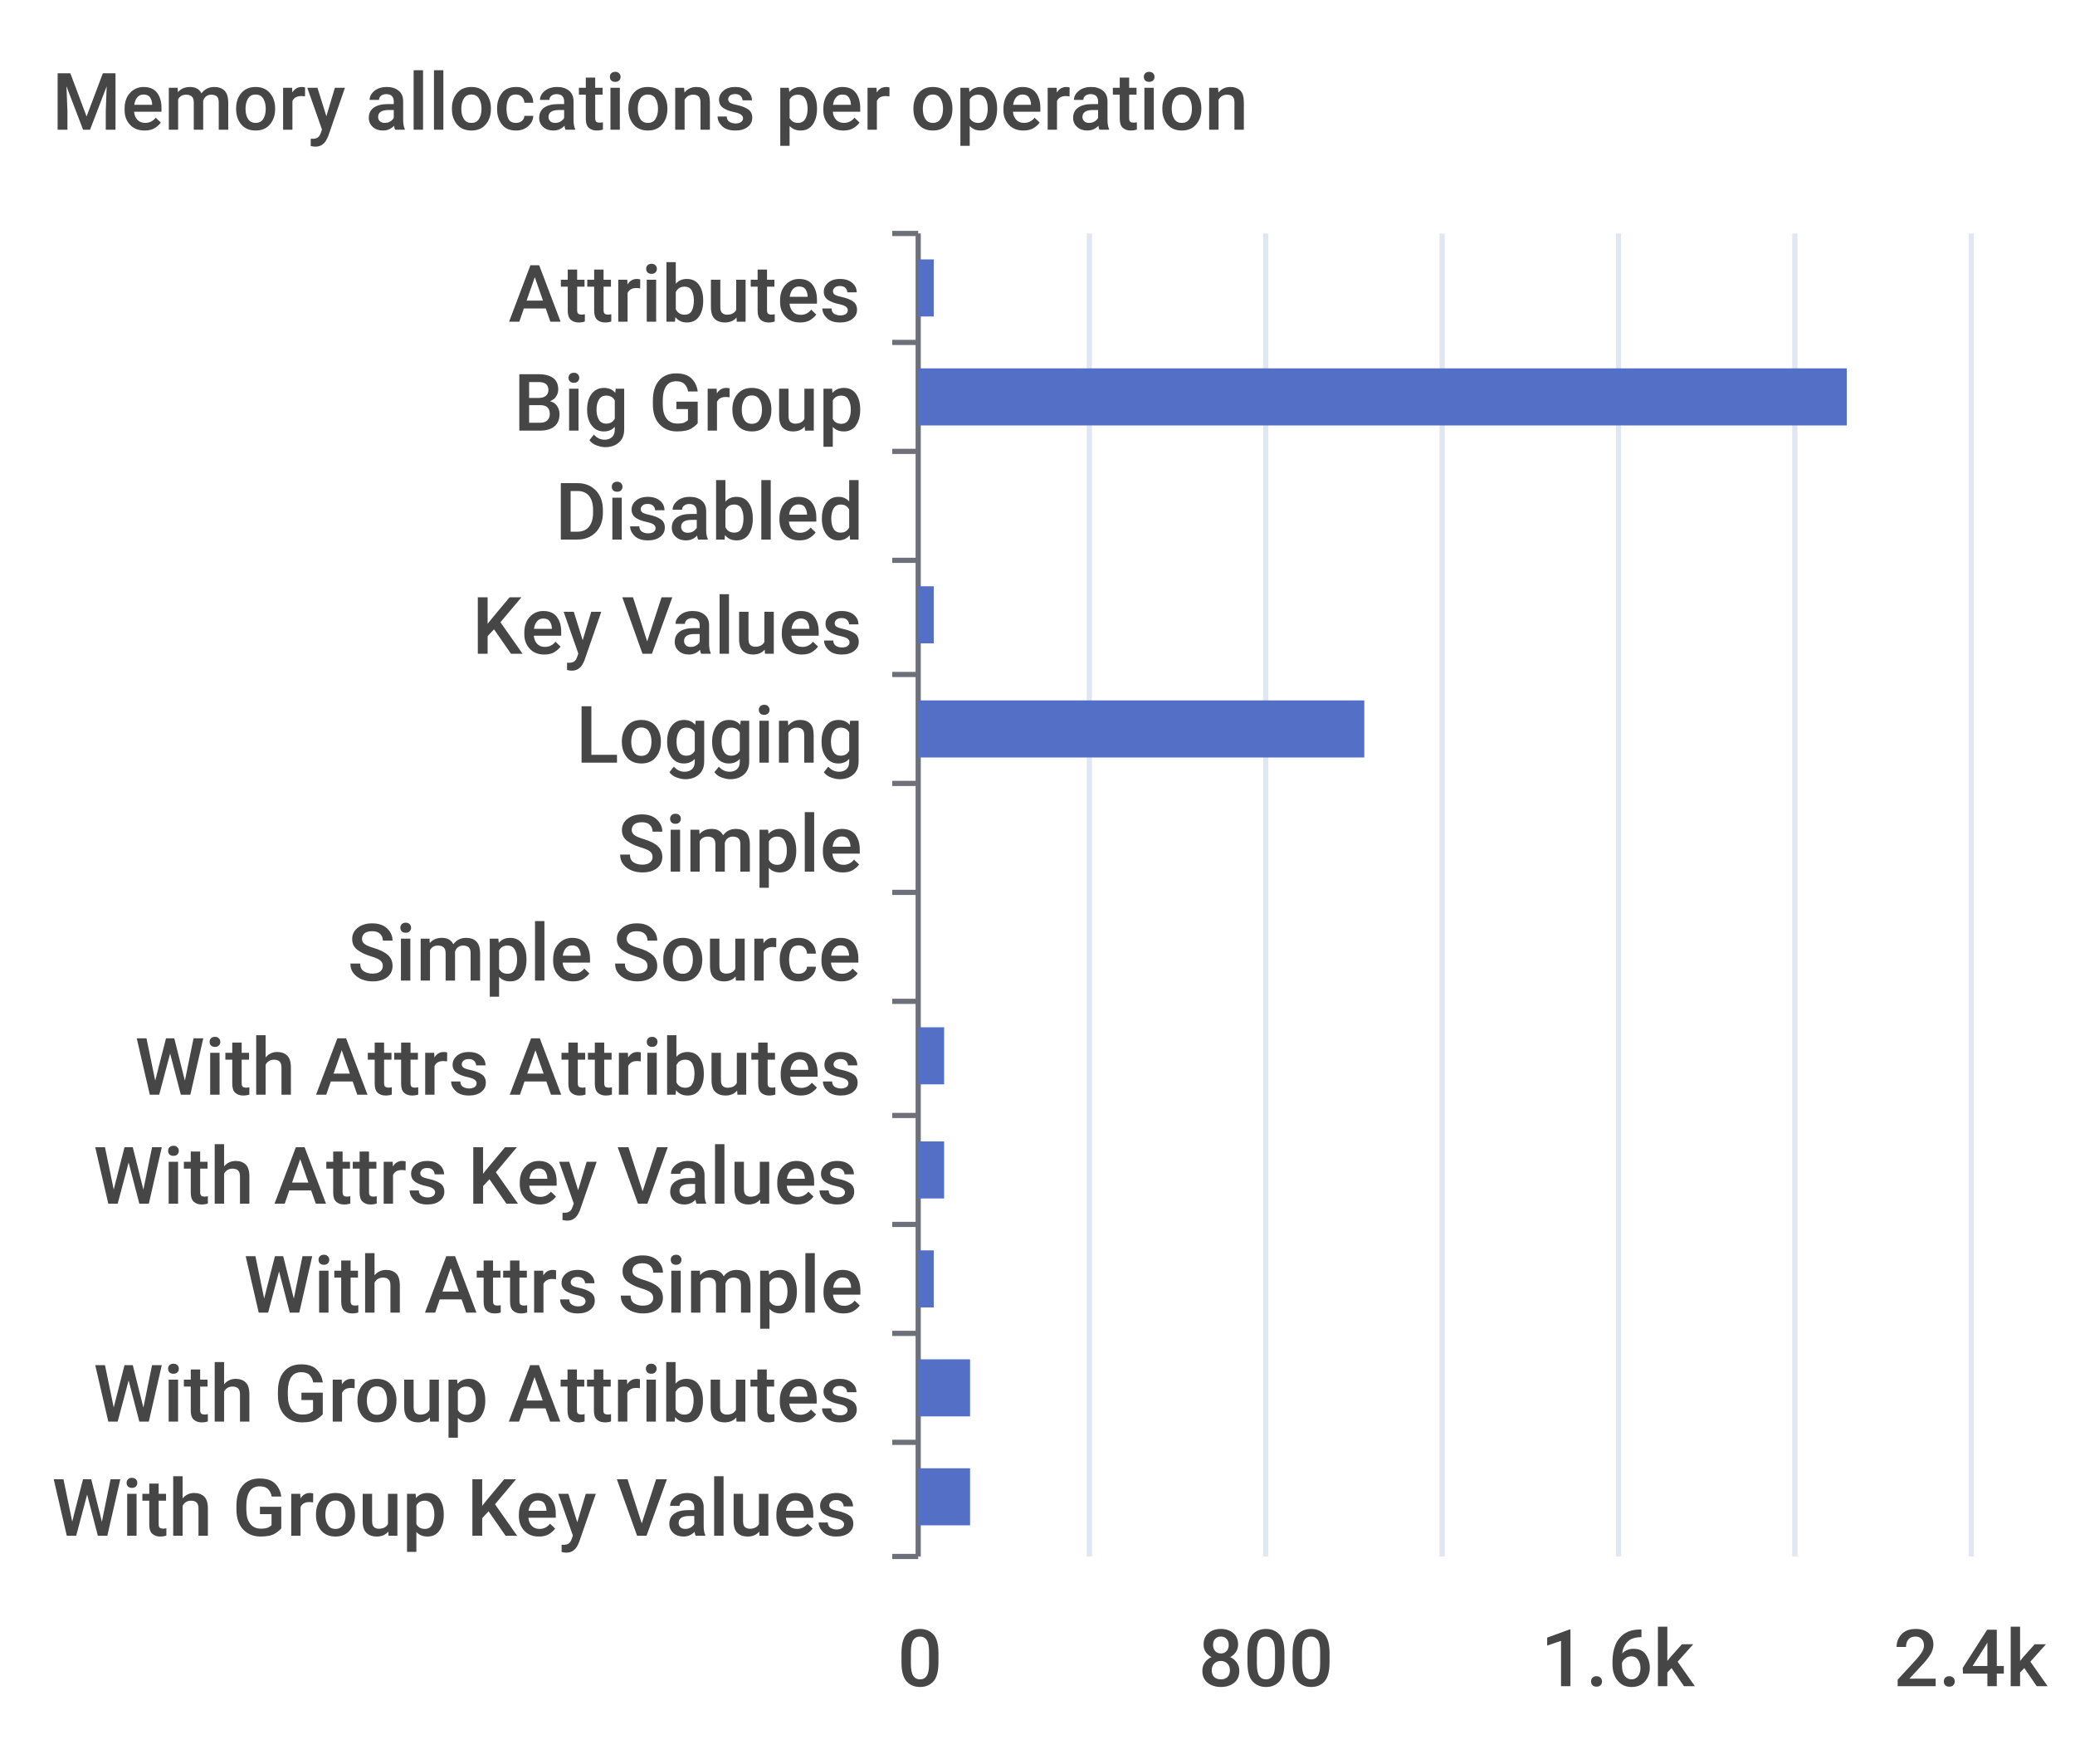
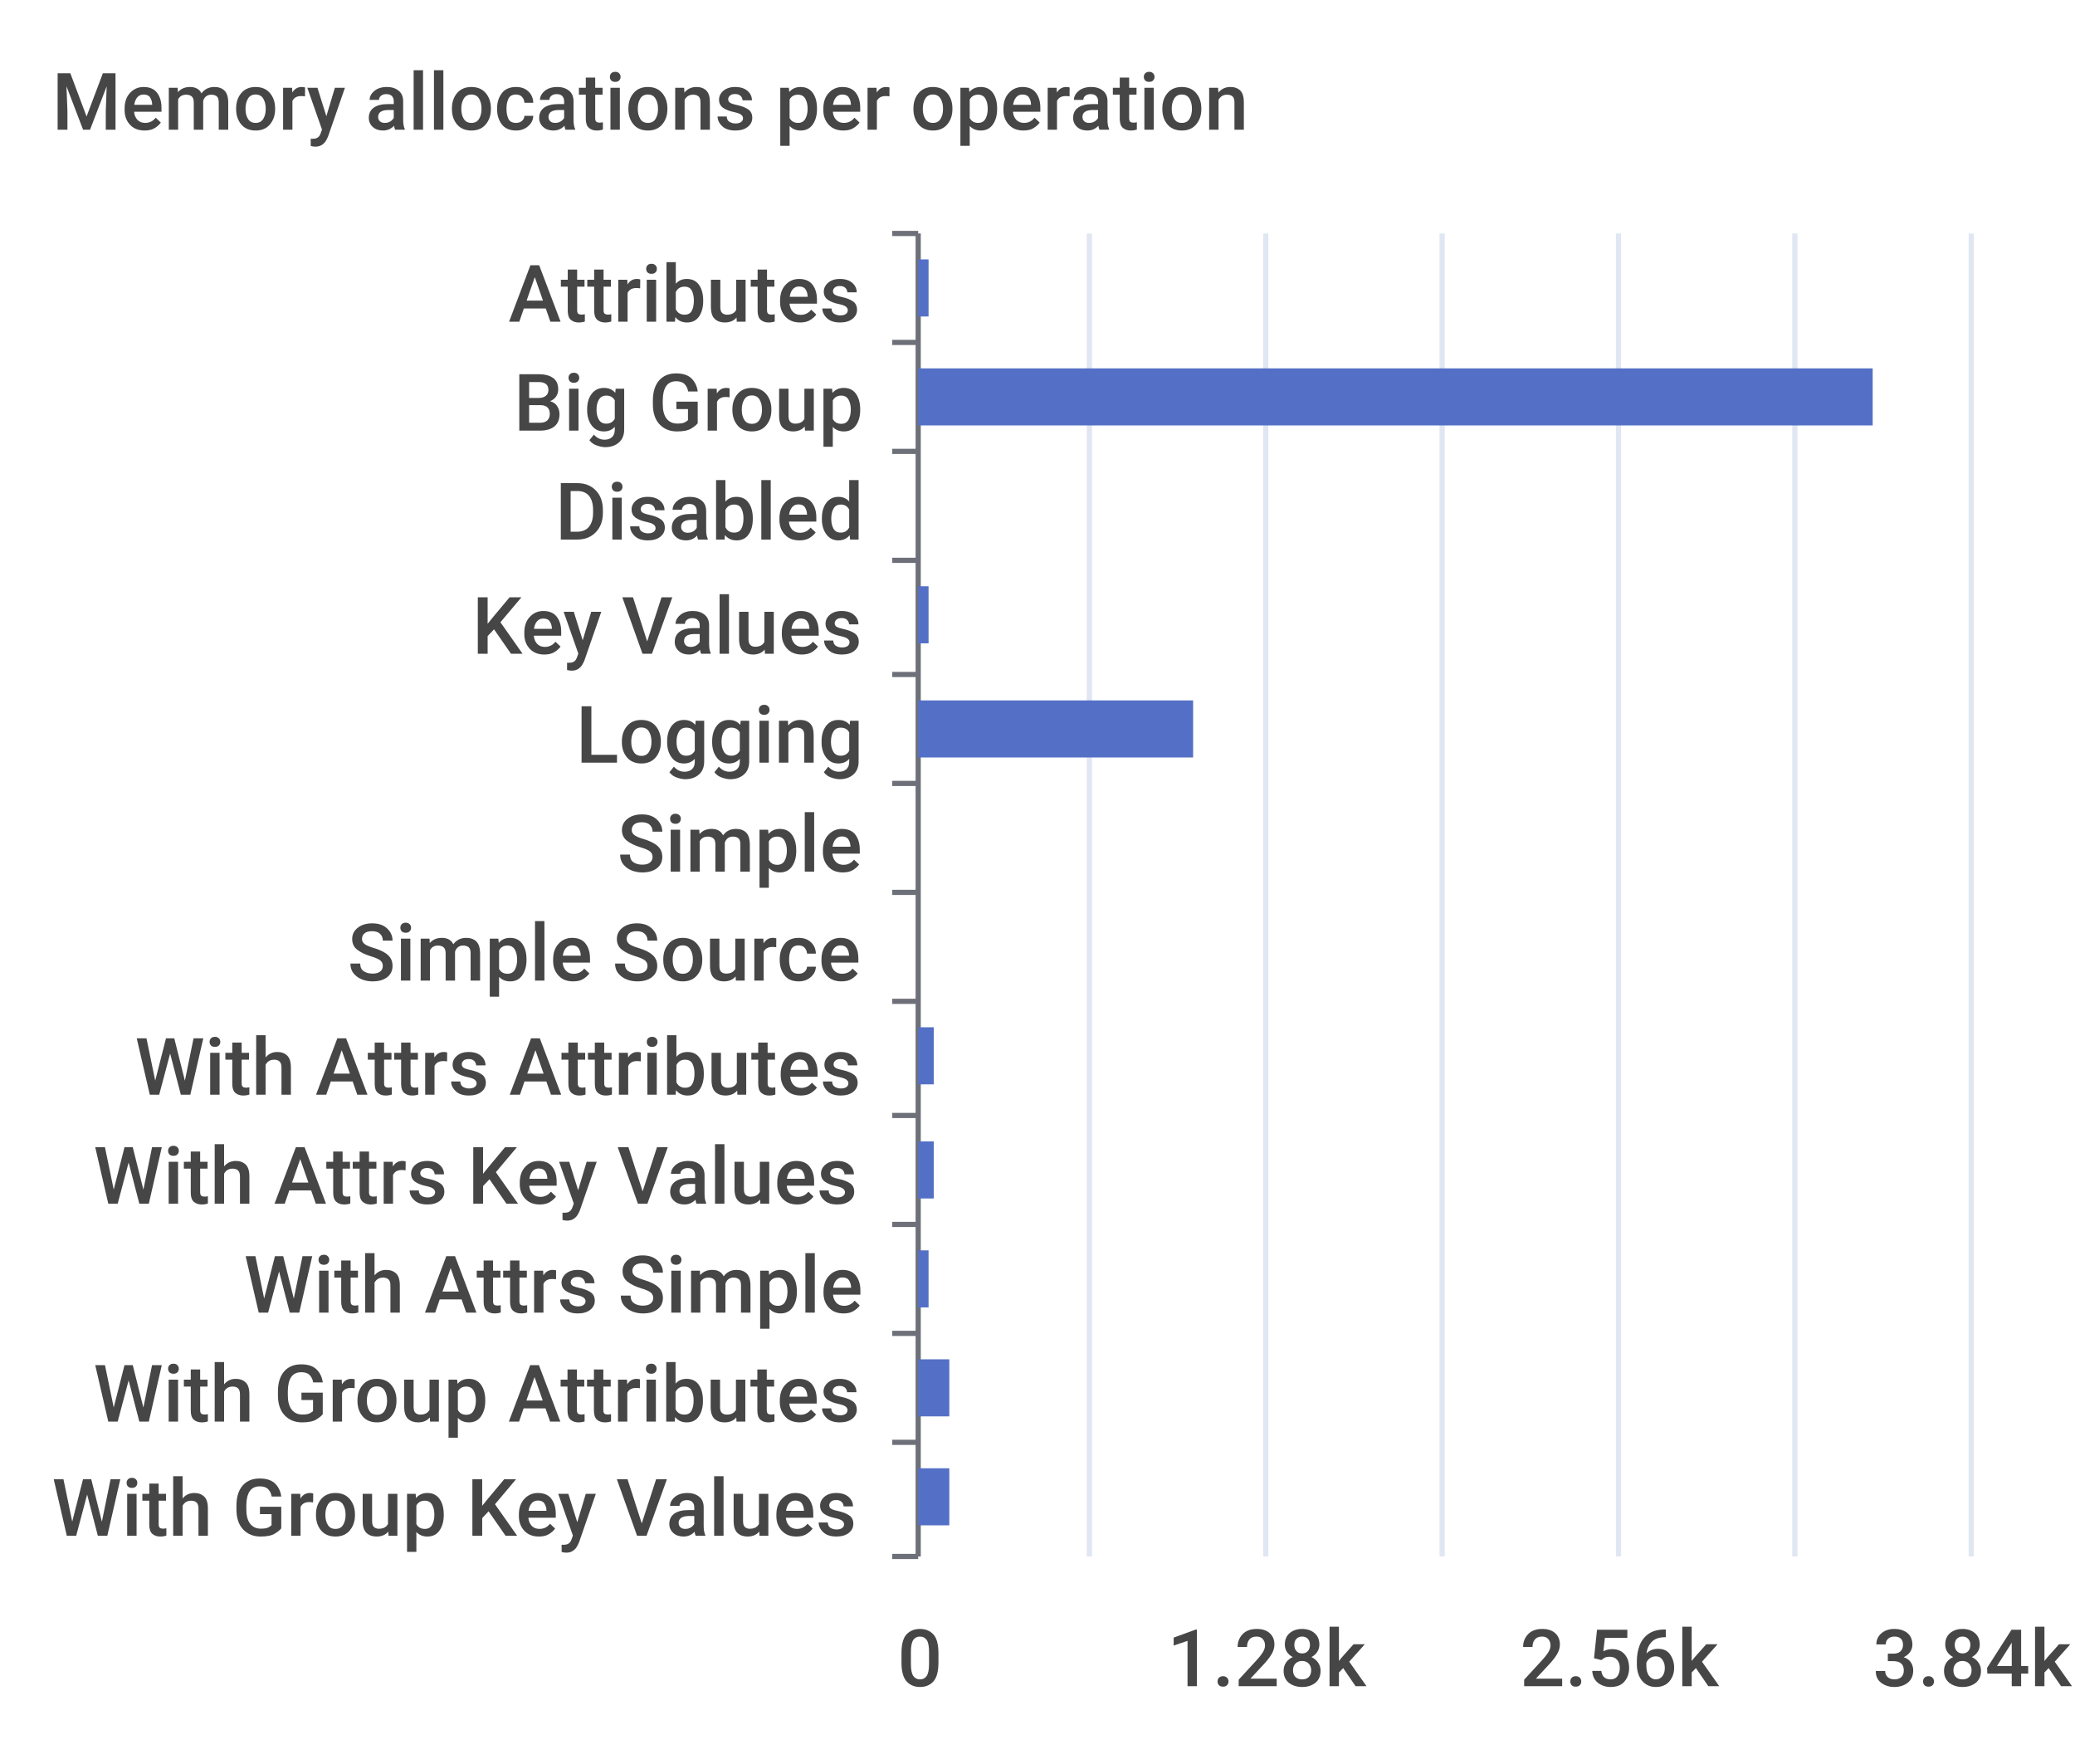
<svg xmlns="http://www.w3.org/2000/svg" width="400" height="340">\n<path d="M 0 0 L 400 0 L 400 340 L 0 340 L 0 0" style="stroke-width:0;stroke:none;fill:rgba(255,255,255,1.0)" />
  <text x="10" y="25" style="stroke-width:0;stroke:none;fill:rgba(70,70,70,1.0);font-size:15.3px;font-family:'Roboto Medium',sans-serif">Memory allocations per operation</text>
  <path d="M 172 45 L 177 45" style="stroke-width:1;stroke:rgba(110,112,121,1.0);fill:none" />
  <path d="M 172 66 L 177 66" style="stroke-width:1;stroke:rgba(110,112,121,1.0);fill:none" />
  <path d="M 172 87 L 177 87" style="stroke-width:1;stroke:rgba(110,112,121,1.0);fill:none" />
  <path d="M 172 108 L 177 108" style="stroke-width:1;stroke:rgba(110,112,121,1.0);fill:none" />
  <path d="M 172 130 L 177 130" style="stroke-width:1;stroke:rgba(110,112,121,1.0);fill:none" />
  <path d="M 172 151 L 177 151" style="stroke-width:1;stroke:rgba(110,112,121,1.0);fill:none" />
  <path d="M 172 172 L 177 172" style="stroke-width:1;stroke:rgba(110,112,121,1.0);fill:none" />
  <path d="M 172 193 L 177 193" style="stroke-width:1;stroke:rgba(110,112,121,1.0);fill:none" />
  <path d="M 172 215 L 177 215" style="stroke-width:1;stroke:rgba(110,112,121,1.0);fill:none" />
  <path d="M 172 236 L 177 236" style="stroke-width:1;stroke:rgba(110,112,121,1.0);fill:none" />
  <path d="M 172 257 L 177 257" style="stroke-width:1;stroke:rgba(110,112,121,1.0);fill:none" />
  <path d="M 172 278 L 177 278" style="stroke-width:1;stroke:rgba(110,112,121,1.0);fill:none" />
  <path d="M 172 300 L 177 300" style="stroke-width:1;stroke:rgba(110,112,121,1.0);fill:none" />
  <path d="M 177 45 L 177 300" style="stroke-width:1;stroke:rgba(110,112,121,1.0);fill:none" />
  <text x="98" y="62" style="stroke-width:0;stroke:none;fill:rgba(70,70,70,1.0);font-size:15.3px;font-family:'Roboto Medium',sans-serif">Attributes</text>
  <text x="99" y="83" style="stroke-width:0;stroke:none;fill:rgba(70,70,70,1.0);font-size:15.3px;font-family:'Roboto Medium',sans-serif">Big Group</text>
  <text x="107" y="104" style="stroke-width:0;stroke:none;fill:rgba(70,70,70,1.0);font-size:15.3px;font-family:'Roboto Medium',sans-serif">Disabled</text>
  <text x="91" y="126" style="stroke-width:0;stroke:none;fill:rgba(70,70,70,1.0);font-size:15.3px;font-family:'Roboto Medium',sans-serif">Key Values</text>
  <text x="111" y="147" style="stroke-width:0;stroke:none;fill:rgba(70,70,70,1.0);font-size:15.3px;font-family:'Roboto Medium',sans-serif">Logging</text>
  <text x="119" y="168" style="stroke-width:0;stroke:none;fill:rgba(70,70,70,1.0);font-size:15.3px;font-family:'Roboto Medium',sans-serif">Simple</text>
  <text x="67" y="189" style="stroke-width:0;stroke:none;fill:rgba(70,70,70,1.0);font-size:15.3px;font-family:'Roboto Medium',sans-serif">Simple Source</text>
  <text x="26" y="211" style="stroke-width:0;stroke:none;fill:rgba(70,70,70,1.0);font-size:15.3px;font-family:'Roboto Medium',sans-serif">With Attrs Attributes</text>
  <text x="18" y="232" style="stroke-width:0;stroke:none;fill:rgba(70,70,70,1.0);font-size:15.3px;font-family:'Roboto Medium',sans-serif">With Attrs Key Values</text>
  <text x="47" y="253" style="stroke-width:0;stroke:none;fill:rgba(70,70,70,1.0);font-size:15.3px;font-family:'Roboto Medium',sans-serif">With Attrs Simple</text>
  <text x="18" y="274" style="stroke-width:0;stroke:none;fill:rgba(70,70,70,1.0);font-size:15.3px;font-family:'Roboto Medium',sans-serif">With Group Attributes</text>
  <text x="10" y="296" style="stroke-width:0;stroke:none;fill:rgba(70,70,70,1.0);font-size:15.3px;font-family:'Roboto Medium',sans-serif">With Group Key Values</text>
  <text x="173" y="325" style="stroke-width:0;stroke:none;fill:rgba(70,70,70,1.0);font-size:15.3px;font-family:'Roboto Medium',sans-serif">0</text>
-   <text x="231" y="325" style="stroke-width:0;stroke:none;fill:rgba(70,70,70,1.0);font-size:15.3px;font-family:'Roboto Medium',sans-serif">800</text>
-   <text x="297" y="325" style="stroke-width:0;stroke:none;fill:rgba(70,70,70,1.0);font-size:15.3px;font-family:'Roboto Medium',sans-serif">1.6k</text>
-   <text x="365" y="325" style="stroke-width:0;stroke:none;fill:rgba(70,70,70,1.0);font-size:15.3px;font-family:'Roboto Medium',sans-serif">2.4k</text>
+   <text x="225" y="325" style="stroke-width:0;stroke:none;fill:rgba(70,70,70,1.0);font-size:15.3px;font-family:'Roboto Medium',sans-serif">1.28k</text>
+   <text x="293" y="325" style="stroke-width:0;stroke:none;fill:rgba(70,70,70,1.0);font-size:15.3px;font-family:'Roboto Medium',sans-serif">2.56k</text>
+   <text x="361" y="325" style="stroke-width:0;stroke:none;fill:rgba(70,70,70,1.0);font-size:15.3px;font-family:'Roboto Medium',sans-serif">3.84k</text>
  <path d="M 210 45 L 210 300" style="stroke-width:1;stroke:rgba(224,230,242,1.0);fill:none" />
  <path d="M 244 45 L 244 300" style="stroke-width:1;stroke:rgba(224,230,242,1.0);fill:none" />
  <path d="M 278 45 L 278 300" style="stroke-width:1;stroke:rgba(224,230,242,1.0);fill:none" />
  <path d="M 312 45 L 312 300" style="stroke-width:1;stroke:rgba(224,230,242,1.0);fill:none" />
  <path d="M 346 45 L 346 300" style="stroke-width:1;stroke:rgba(224,230,242,1.0);fill:none" />
  <path d="M 380 45 L 380 300" style="stroke-width:1;stroke:rgba(224,230,242,1.0);fill:none" />
-   <path d="M 177 283 L 187 283 L 187 294 L 177 294 L 177 283" style="stroke-width:0;stroke:none;fill:rgba(84,112,198,1.0)" />
-   <path d="M 177 262 L 187 262 L 187 273 L 177 273 L 177 262" style="stroke-width:0;stroke:none;fill:rgba(84,112,198,1.0)" />
-   <path d="M 177 241 L 180 241 L 180 252 L 177 252 L 177 241" style="stroke-width:0;stroke:none;fill:rgba(84,112,198,1.0)" />
-   <path d="M 177 220 L 182 220 L 182 231 L 177 231 L 177 220" style="stroke-width:0;stroke:none;fill:rgba(84,112,198,1.0)" />
-   <path d="M 177 198 L 182 198 L 182 209 L 177 209 L 177 198" style="stroke-width:0;stroke:none;fill:rgba(84,112,198,1.0)" />
+   <path d="M 177 283 L 183 283 L 183 294 L 177 294 L 177 283" style="stroke-width:0;stroke:none;fill:rgba(84,112,198,1.0)" />
+   <path d="M 177 262 L 183 262 L 183 273 L 177 273 L 177 262" style="stroke-width:0;stroke:none;fill:rgba(84,112,198,1.0)" />
+   <path d="M 177 241 L 179 241 L 179 252 L 177 252 L 177 241" style="stroke-width:0;stroke:none;fill:rgba(84,112,198,1.0)" />
+   <path d="M 177 220 L 180 220 L 180 231 L 177 231 L 177 220" style="stroke-width:0;stroke:none;fill:rgba(84,112,198,1.0)" />
+   <path d="M 177 198 L 180 198 L 180 209 L 177 209 L 177 198" style="stroke-width:0;stroke:none;fill:rgba(84,112,198,1.0)" />
  <path d="M 177 177 L 177 177 L 177 188 L 177 188 L 177 177" style="stroke-width:0;stroke:none;fill:rgba(84,112,198,1.0)" />
  <path d="M 177 156 L 177 156 L 177 167 L 177 167 L 177 156" style="stroke-width:0;stroke:none;fill:rgba(84,112,198,1.0)" />
-   <path d="M 177 135 L 263 135 L 263 146 L 177 146 L 177 135" style="stroke-width:0;stroke:none;fill:rgba(84,112,198,1.0)" />
-   <path d="M 177 113 L 180 113 L 180 124 L 177 124 L 177 113" style="stroke-width:0;stroke:none;fill:rgba(84,112,198,1.0)" />
+   <path d="M 177 135 L 230 135 L 230 146 L 177 146 L 177 135" style="stroke-width:0;stroke:none;fill:rgba(84,112,198,1.0)" />
+   <path d="M 177 113 L 179 113 L 179 124 L 177 124 L 177 113" style="stroke-width:0;stroke:none;fill:rgba(84,112,198,1.0)" />
  <path d="M 177 92 L 177 92 L 177 103 L 177 103 L 177 92" style="stroke-width:0;stroke:none;fill:rgba(84,112,198,1.0)" />
-   <path d="M 177 71 L 356 71 L 356 82 L 177 82 L 177 71" style="stroke-width:0;stroke:none;fill:rgba(84,112,198,1.0)" />
-   <path d="M 177 50 L 180 50 L 180 61 L 177 61 L 177 50" style="stroke-width:0;stroke:none;fill:rgba(84,112,198,1.0)" />
+   <path d="M 177 71 L 361 71 L 361 82 L 177 82 L 177 71" style="stroke-width:0;stroke:none;fill:rgba(84,112,198,1.0)" />
+   <path d="M 177 50 L 179 50 L 179 61 L 177 61 L 177 50" style="stroke-width:0;stroke:none;fill:rgba(84,112,198,1.0)" />
</svg>
